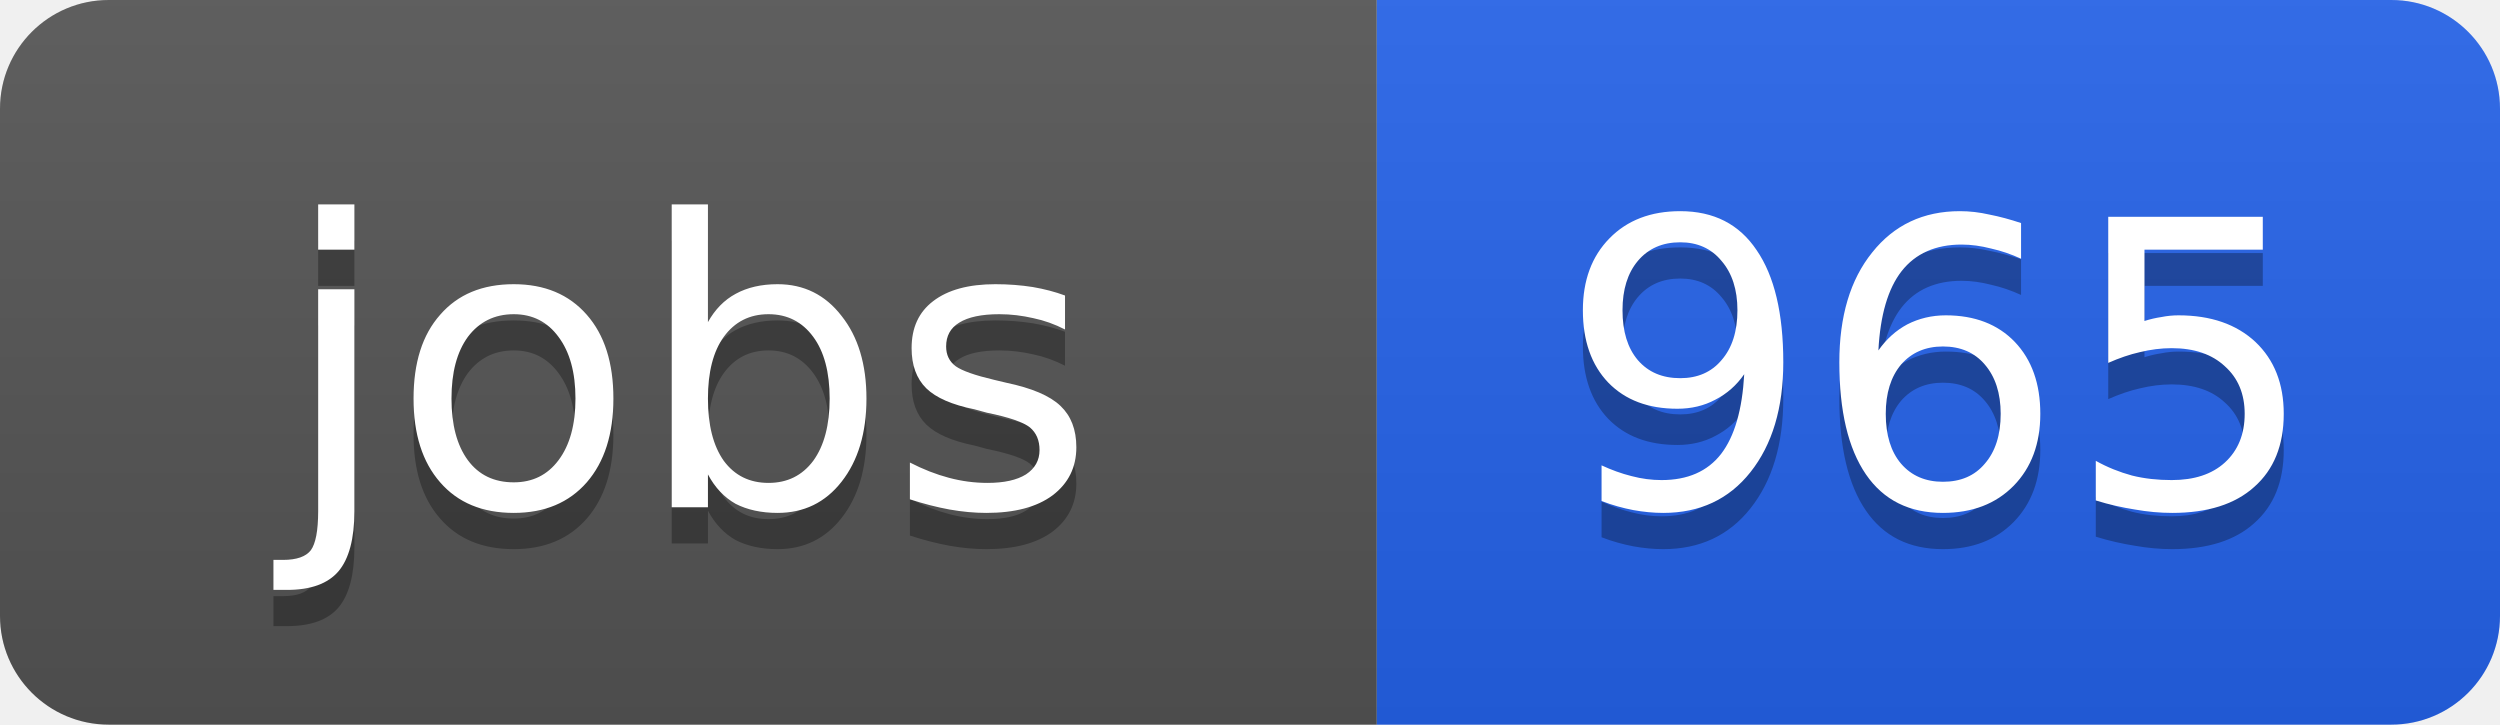
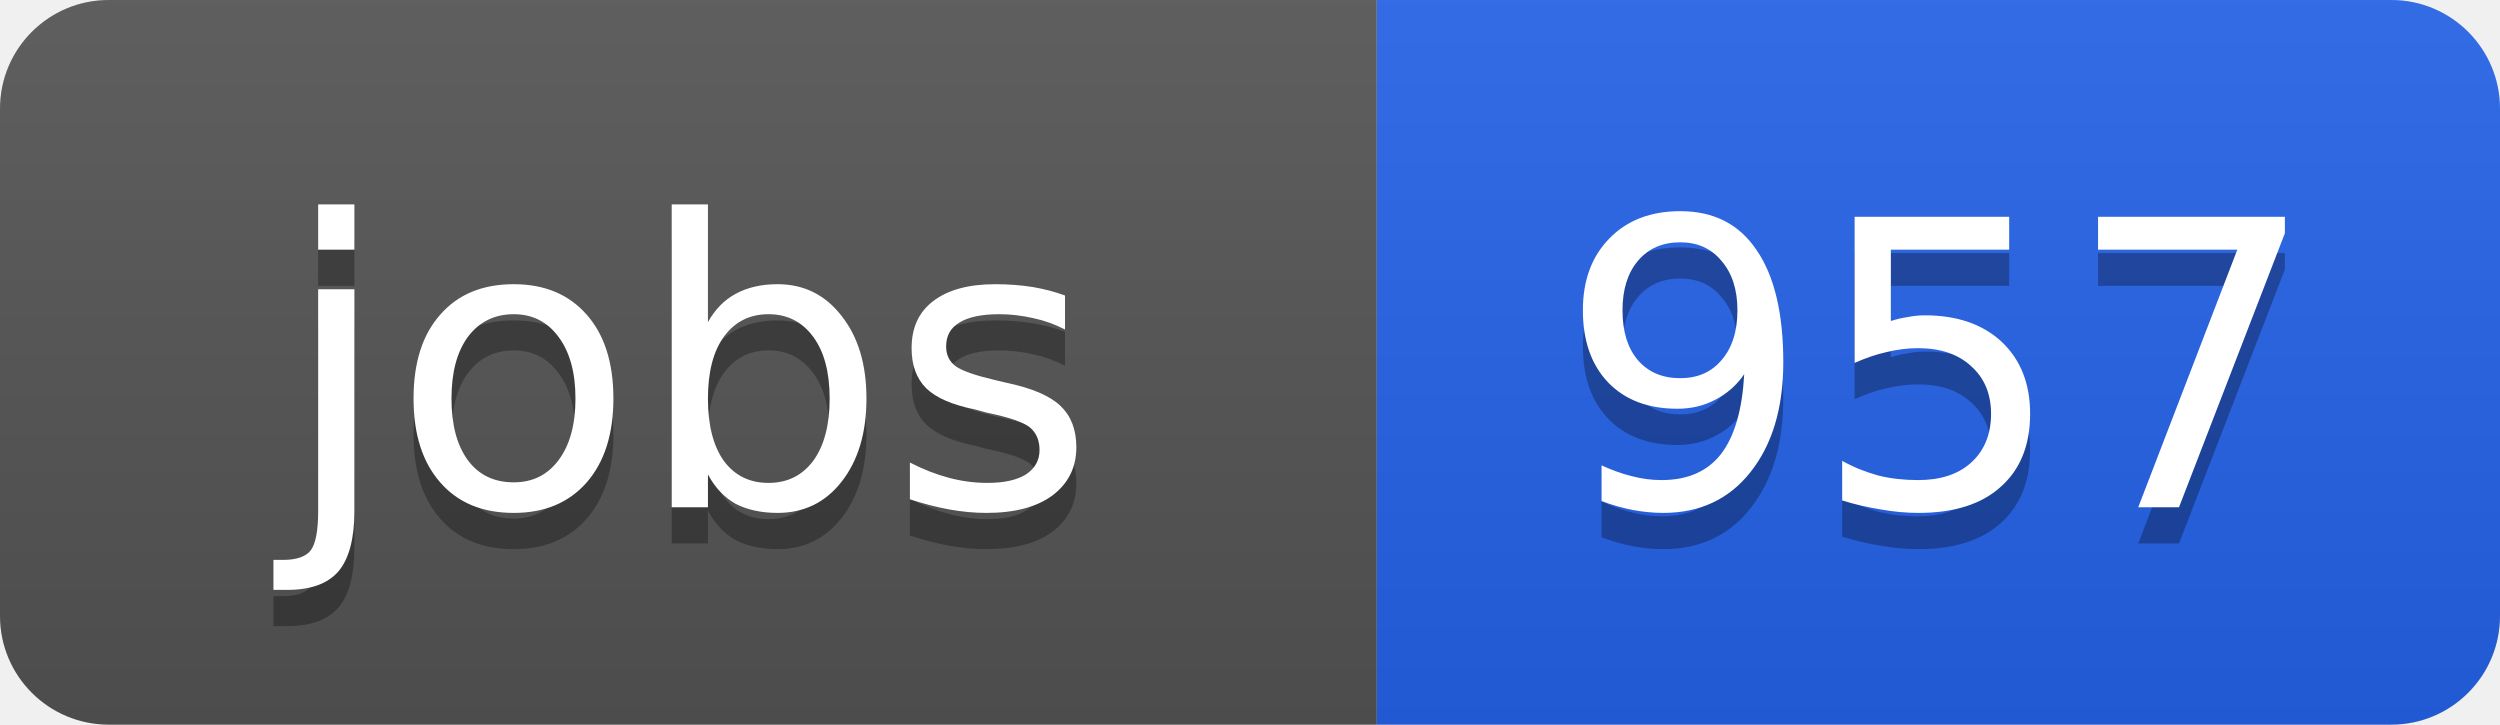
<svg xmlns="http://www.w3.org/2000/svg" width="69" height="20">
  <linearGradient id="b" x2="0" y2="100%">
    <stop offset="0" stop-color="#bbb" stop-opacity=".1" />
    <stop offset="1" stop-opacity=".1" />
  </linearGradient>
  <clipPath id="a">
    <rect width="69" height="20" rx="3" fill="#fff" />
  </clipPath>
  <g clip-path="url(#a)">
    <path fill="#555" d="M0 0h38v20H0z" />
    <path fill="#2563eb" d="M38 0h31v20H38z" />
    <path fill="url(#b)" d="M0 0h69v20H0z" />
  </g>
  <g fill="#fff" text-anchor="middle" font-family="DejaVu Sans,Verdana,Geneva,sans-serif" font-size="11">
    <text x="19" y="15" fill="#010101" fill-opacity=".3">jobs</text>
    <text x="19" y="14">jobs</text>
-     <text x="53.5" y="15" fill="#010101" fill-opacity=".3">965</text>
-     <text x="53.5" y="14">965</text>
+     <text x="53.5" y="15" fill="#010101" fill-opacity=".3">957</text>
+     <text x="53.5" y="14">957</text>
  </g>
</svg>
